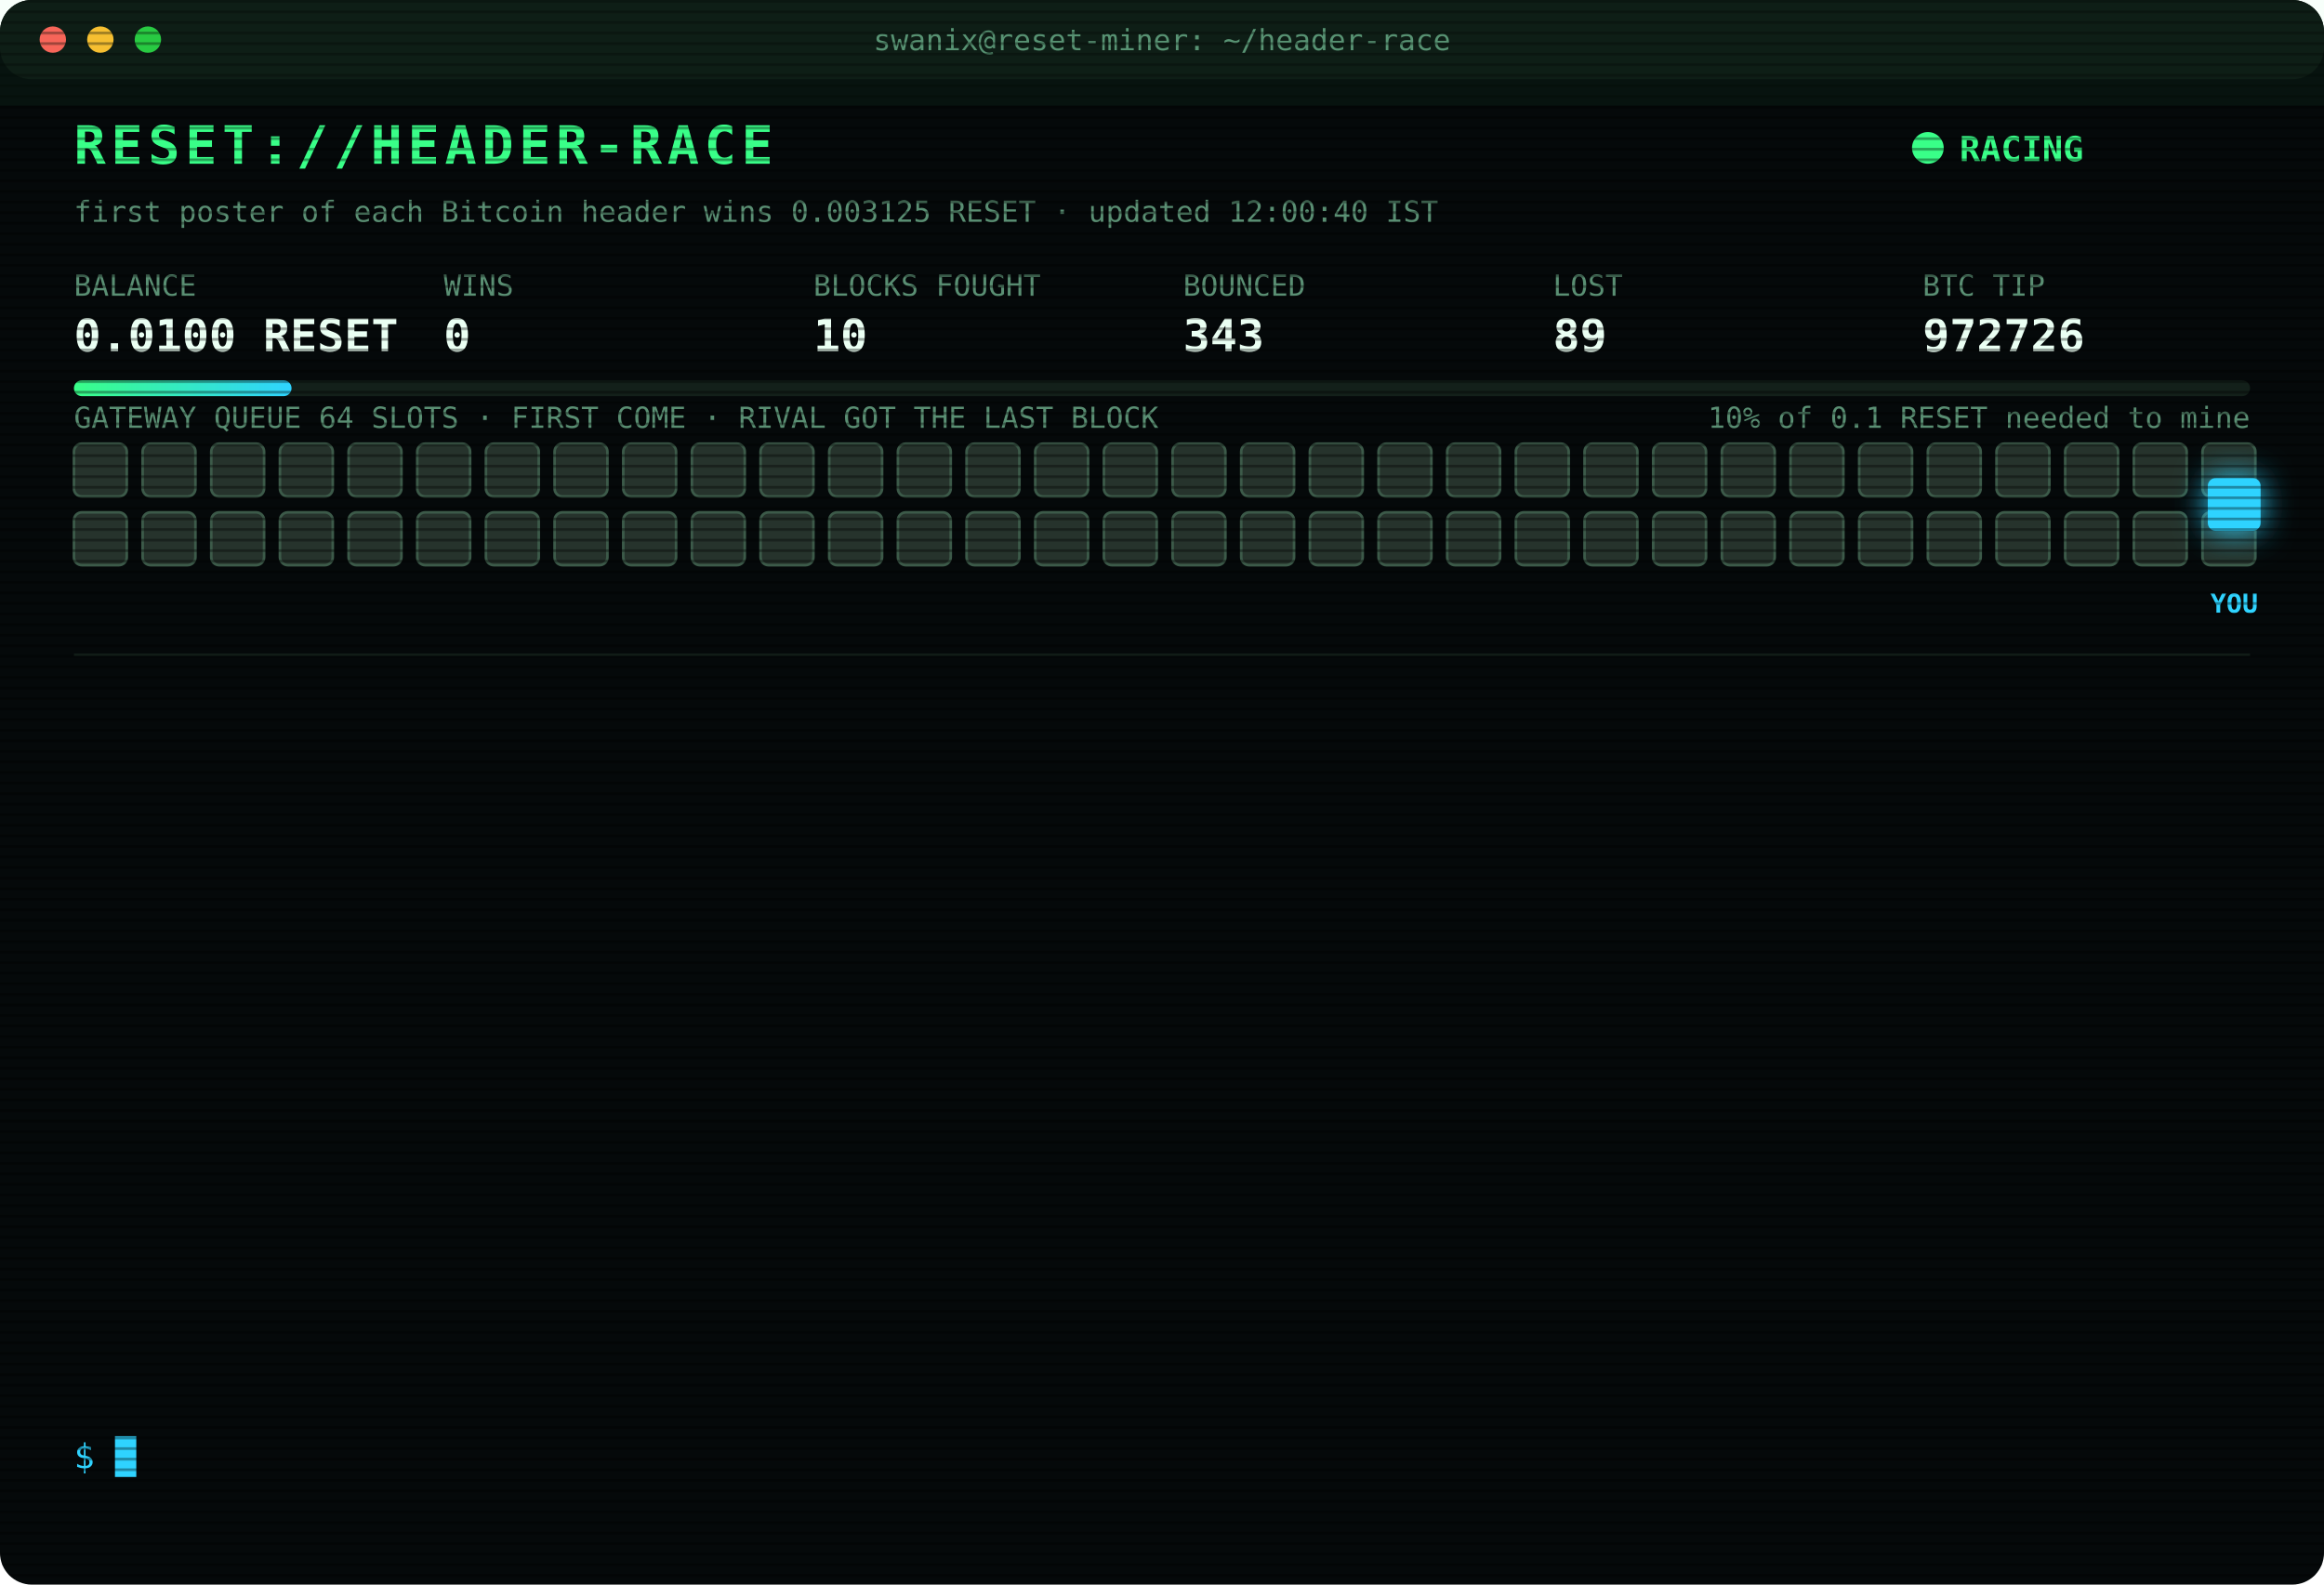
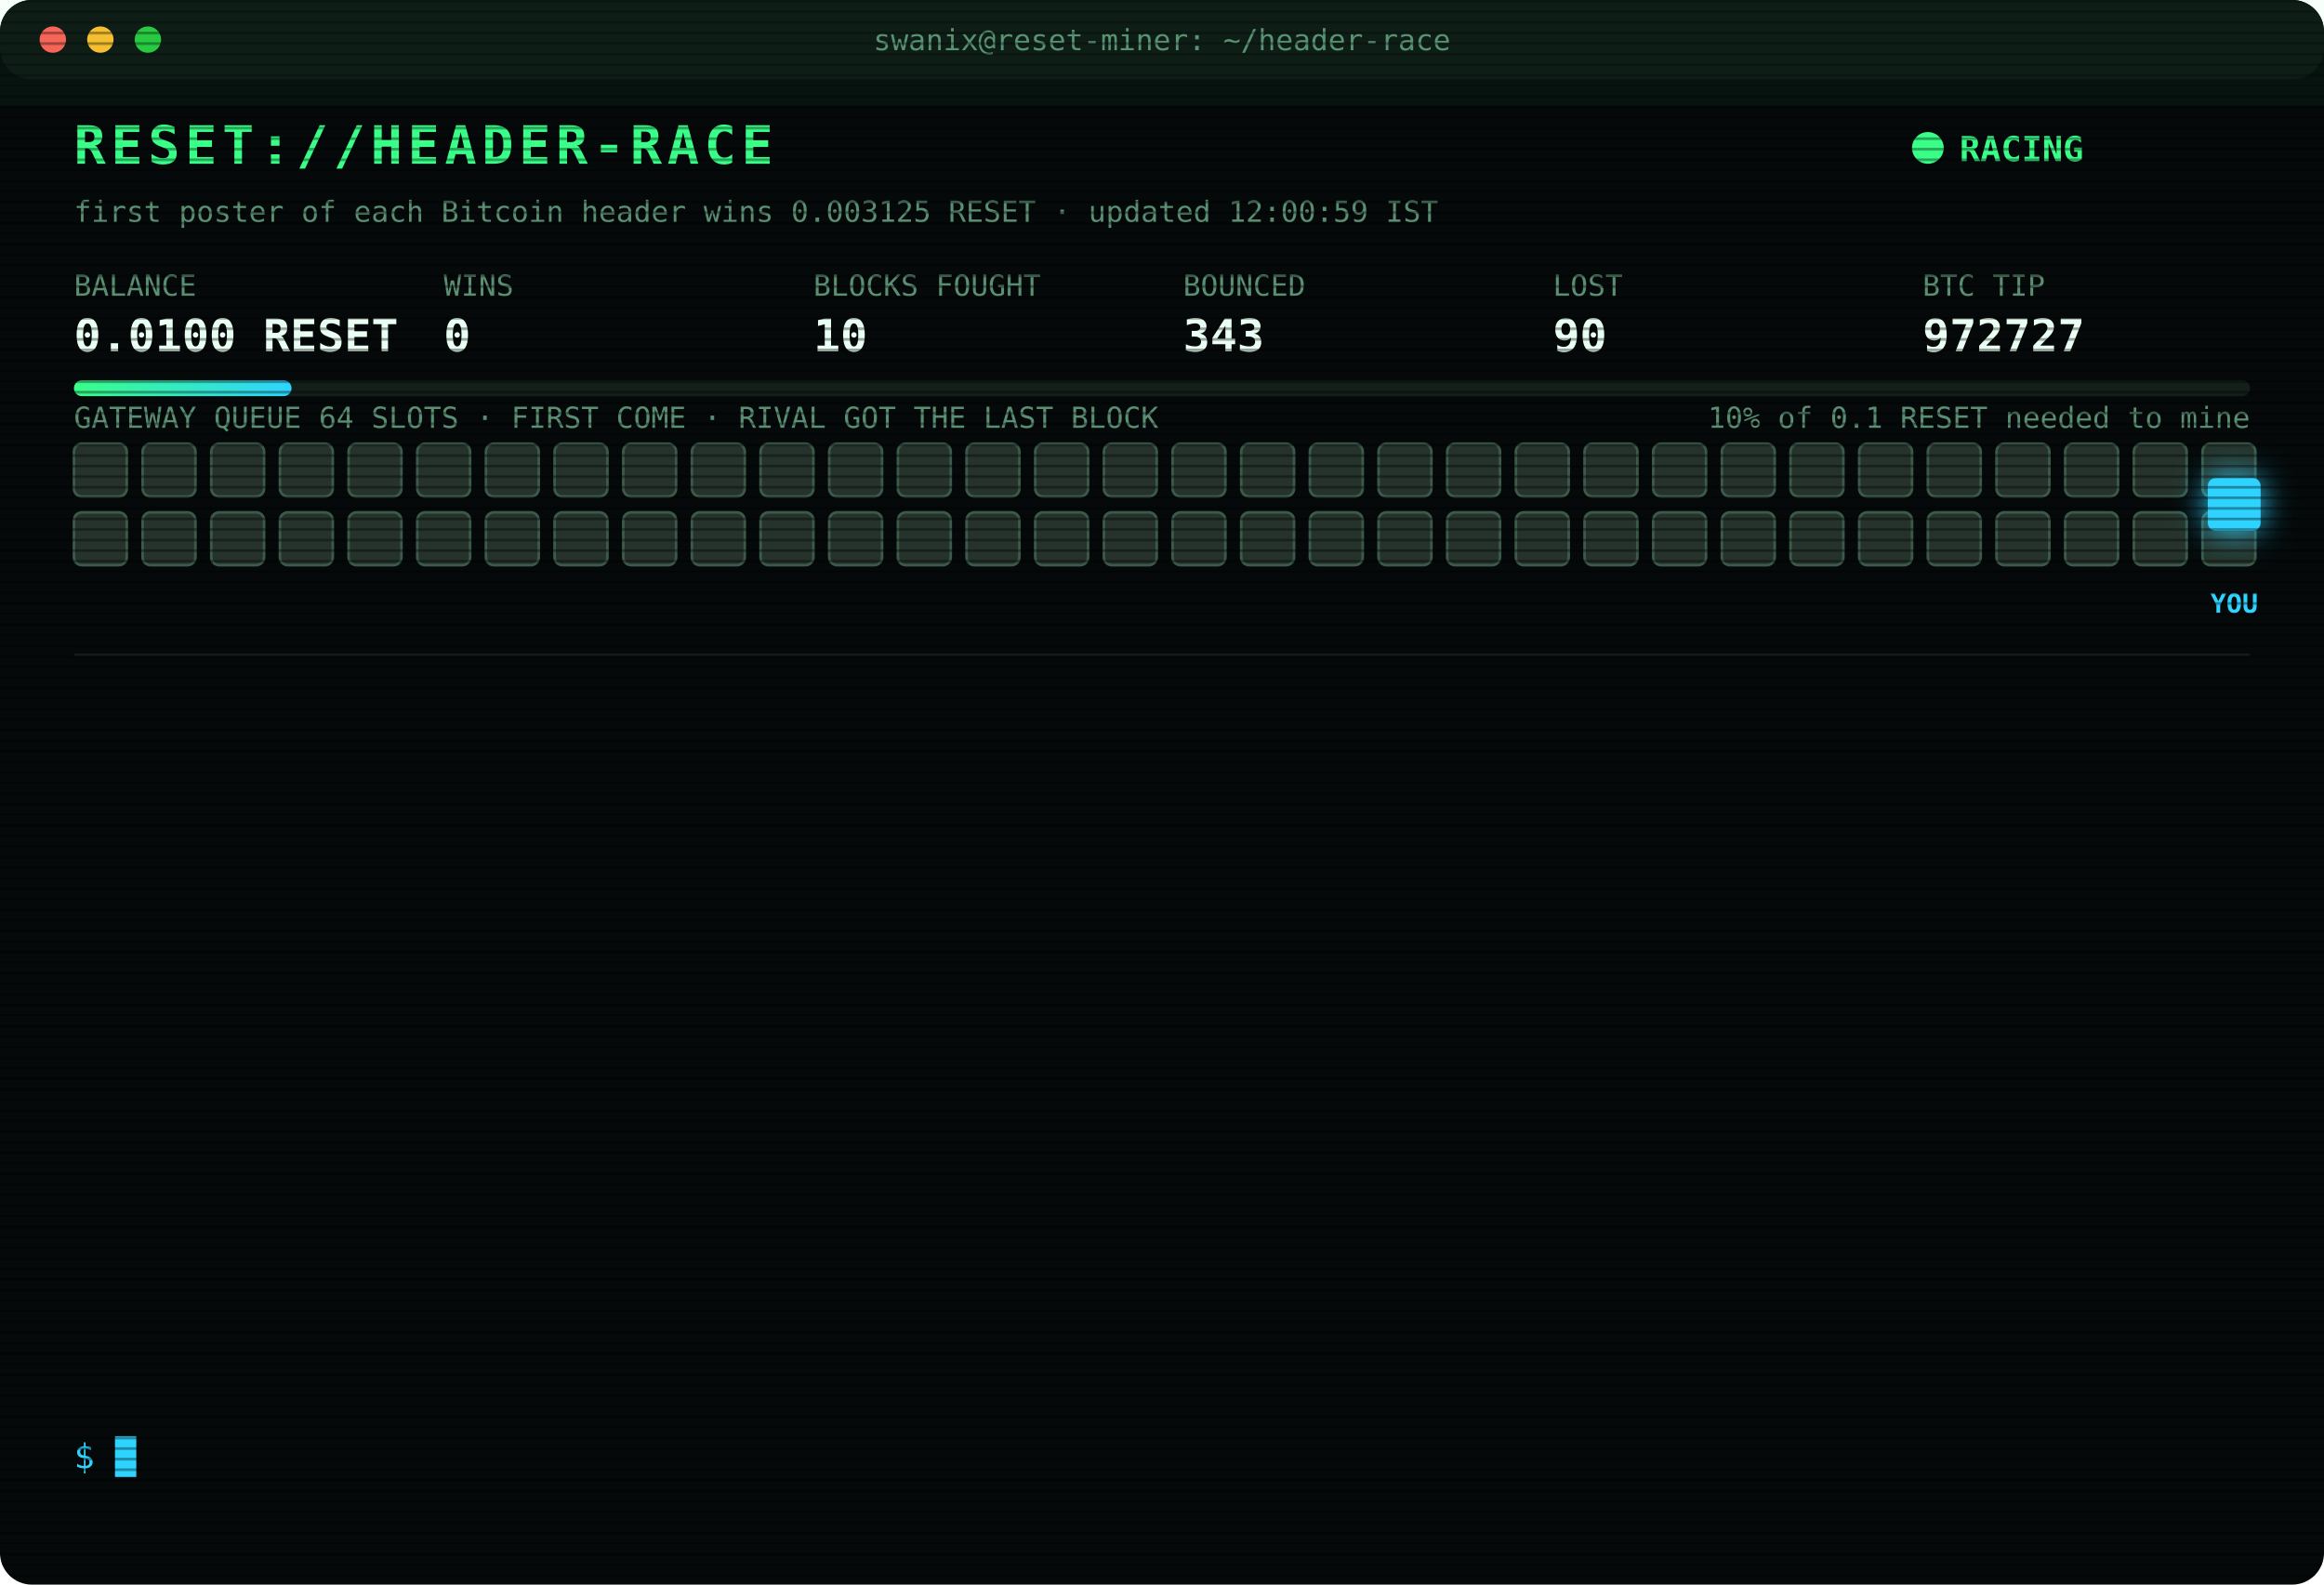
<svg xmlns="http://www.w3.org/2000/svg" width="880" height="600" viewBox="0 0 880 600" font-family="ui-monospace,SFMono-Regular,Menlo,Consolas,monospace">
  <style>
text{font-size:13px;fill:#7CFFB2}
.title{font-size:20px;font-weight:700;fill:#39FF88;letter-spacing:2px;animation:glitch 3s infinite steps(1)}
.sub{fill:#2fd3ff}.k{fill:#5a8f73;font-size:11px}.v{font-size:17px;font-weight:700;fill:#eafff3}
.ts{fill:#3f6b56}.boot{fill:#2fd3ff}.dim{fill:#5a8f73}.bad{fill:#ff4d6d}.warn{fill:#ffd23f}.mag{fill:#ff5cf0}.win{fill:#39FF88;font-weight:700}
.tag{font-size:10px;fill:#2fd3ff;font-weight:700}
.rival{fill:#26332c;stroke:#3c5a49;animation:jam 1.2s infinite alternate}
.idle{fill:#141c18;stroke:#22302a;animation:breathe 4s infinite}
.me{fill:#2fd3ff;filter:drop-shadow(0 0 6px #2fd3ff)}
.hover{animation:nudge 1.1s infinite ease-in-out}.bounce{animation:kick 1.4s infinite}
.ln{opacity:0;animation:in .4s forwards}
.cur{animation:blink 1s infinite steps(1)}
.scan{animation:scan 6s infinite linear}
.led{animation:blink 1.4s infinite}
@keyframes in{from{opacity:0;transform:translateX(-6px)}to{opacity:1;transform:none}}
@keyframes blink{50%{opacity:0}}
@keyframes jam{to{fill:#33463b}}
@keyframes breathe{50%{opacity:.4}}
@keyframes nudge{50%{transform:translateX(-10px)}}
@keyframes kick{0%,100%{transform:none}30%{transform:translateX(-14px)}55%{transform:translateX(10px) translateY(-6px)}}
@keyframes glitch{0%,92%{transform:none}93%{transform:translateX(2px);fill:#ff4d6d}95%{transform:translateX(-2px);fill:#2fd3ff}97%{transform:none}}
@keyframes scan{from{transform:translateY(-40px)}to{transform:translateY(600px)}}
</style>
  <defs>
    <pattern id="sl" width="4" height="4" patternUnits="userSpaceOnUse">
      <rect width="4" height="1" fill="#000" opacity=".35" />
    </pattern>
    <linearGradient id="bar">
      <stop offset="0" stop-color="#39FF88" />
      <stop offset="1" stop-color="#2fd3ff" />
    </linearGradient>
  </defs>
  <rect width="880" height="600" rx="12" fill="#05090a" />
  <rect width="880" height="30" rx="12" fill="#0d1512" />
  <circle cx="20" cy="15" r="5" fill="#ff5f57" />
  <circle cx="38" cy="15" r="5" fill="#febc2e" />
  <circle cx="56" cy="15" r="5" fill="#28c840" />
  <text x="440" y="19" text-anchor="middle" class="k">swanix@reset-miner: ~/header-race</text>
  <text x="28" y="62" class="title">RESET://HEADER-RACE</text>
  <circle class="led" cx="730" cy="56" r="6" fill="#39FF88" />
  <text x="742" y="61" class="win">RACING</text>
-   <text x="28" y="84" class="k">first poster of each Bitcoin header wins 0.003125 RESET · updated 12:00:40 IST</text>
+   <text x="28" y="84" class="k">first poster of each Bitcoin header wins 0.003125 RESET · updated 12:00:59 IST</text>
  <text x="28" y="112" class="k">BALANCE</text>
  <text x="28" y="133" class="v">0.0100 RESET</text>
  <text x="168" y="112" class="k">WINS</text>
  <text x="168" y="133" class="v">0</text>
  <text x="308" y="112" class="k">BLOCKS FOUGHT</text>
  <text x="308" y="133" class="v">10</text>
  <text x="448" y="112" class="k">BOUNCED</text>
  <text x="448" y="133" class="v">343</text>
  <text x="588" y="112" class="k">LOST</text>
-   <text x="588" y="133" class="v">89</text>
+   <text x="588" y="133" class="v">90</text>
  <text x="728" y="112" class="k">BTC TIP</text>
-   <text x="728" y="133" class="v">972726</text>
+   <text x="728" y="133" class="v">972727</text>
  <rect x="28" y="144" width="824" height="6" rx="3" fill="#13201a" />
  <rect x="28" y="144" width="82.4" height="6" rx="3" fill="url(#bar)" />
  <text x="852" y="162" text-anchor="end" class="k">10% of 0.1 RESET needed to mine</text>
  <text x="28" y="162" class="k">GATEWAY QUEUE 64 SLOTS · FIRST COME · RIVAL GOT THE LAST BLOCK</text>
  <rect class="rival" x="28" y="168" width="20" height="20" rx="3" style="animation-delay:0.00s" />
  <rect class="rival" x="54" y="168" width="20" height="20" rx="3" style="animation-delay:0.05s" />
  <rect class="rival" x="80" y="168" width="20" height="20" rx="3" style="animation-delay:0.10s" />
  <rect class="rival" x="106" y="168" width="20" height="20" rx="3" style="animation-delay:0.15s" />
  <rect class="rival" x="132" y="168" width="20" height="20" rx="3" style="animation-delay:0.20s" />
  <rect class="rival" x="158" y="168" width="20" height="20" rx="3" style="animation-delay:0.25s" />
  <rect class="rival" x="184" y="168" width="20" height="20" rx="3" style="animation-delay:0.30s" />
  <rect class="rival" x="210" y="168" width="20" height="20" rx="3" style="animation-delay:0.35s" />
  <rect class="rival" x="236" y="168" width="20" height="20" rx="3" style="animation-delay:0.40s" />
  <rect class="rival" x="262" y="168" width="20" height="20" rx="3" style="animation-delay:0.45s" />
  <rect class="rival" x="288" y="168" width="20" height="20" rx="3" style="animation-delay:0.50s" />
  <rect class="rival" x="314" y="168" width="20" height="20" rx="3" style="animation-delay:0.55s" />
  <rect class="rival" x="340" y="168" width="20" height="20" rx="3" style="animation-delay:0.60s" />
  <rect class="rival" x="366" y="168" width="20" height="20" rx="3" style="animation-delay:0.65s" />
  <rect class="rival" x="392" y="168" width="20" height="20" rx="3" style="animation-delay:0.70s" />
  <rect class="rival" x="418" y="168" width="20" height="20" rx="3" style="animation-delay:0.75s" />
  <rect class="rival" x="444" y="168" width="20" height="20" rx="3" style="animation-delay:0.80s" />
  <rect class="rival" x="470" y="168" width="20" height="20" rx="3" style="animation-delay:0.85s" />
  <rect class="rival" x="496" y="168" width="20" height="20" rx="3" style="animation-delay:0.90s" />
  <rect class="rival" x="522" y="168" width="20" height="20" rx="3" style="animation-delay:0.95s" />
  <rect class="rival" x="548" y="168" width="20" height="20" rx="3" style="animation-delay:1.00s" />
  <rect class="rival" x="574" y="168" width="20" height="20" rx="3" style="animation-delay:1.05s" />
  <rect class="rival" x="600" y="168" width="20" height="20" rx="3" style="animation-delay:1.10s" />
  <rect class="rival" x="626" y="168" width="20" height="20" rx="3" style="animation-delay:1.15s" />
  <rect class="rival" x="652" y="168" width="20" height="20" rx="3" style="animation-delay:1.20s" />
  <rect class="rival" x="678" y="168" width="20" height="20" rx="3" style="animation-delay:1.25s" />
  <rect class="rival" x="704" y="168" width="20" height="20" rx="3" style="animation-delay:1.30s" />
  <rect class="rival" x="730" y="168" width="20" height="20" rx="3" style="animation-delay:1.35s" />
  <rect class="rival" x="756" y="168" width="20" height="20" rx="3" style="animation-delay:1.40s" />
  <rect class="rival" x="782" y="168" width="20" height="20" rx="3" style="animation-delay:1.45s" />
  <rect class="rival" x="808" y="168" width="20" height="20" rx="3" style="animation-delay:1.50s" />
  <rect class="rival" x="834" y="168" width="20" height="20" rx="3" style="animation-delay:1.55s" />
  <rect class="rival" x="28" y="194" width="20" height="20" rx="3" style="animation-delay:1.60s" />
  <rect class="rival" x="54" y="194" width="20" height="20" rx="3" style="animation-delay:1.65s" />
  <rect class="rival" x="80" y="194" width="20" height="20" rx="3" style="animation-delay:1.70s" />
  <rect class="rival" x="106" y="194" width="20" height="20" rx="3" style="animation-delay:1.75s" />
  <rect class="rival" x="132" y="194" width="20" height="20" rx="3" style="animation-delay:1.80s" />
  <rect class="rival" x="158" y="194" width="20" height="20" rx="3" style="animation-delay:1.85s" />
  <rect class="rival" x="184" y="194" width="20" height="20" rx="3" style="animation-delay:1.90s" />
  <rect class="rival" x="210" y="194" width="20" height="20" rx="3" style="animation-delay:1.95s" />
  <rect class="rival" x="236" y="194" width="20" height="20" rx="3" style="animation-delay:2.00s" />
  <rect class="rival" x="262" y="194" width="20" height="20" rx="3" style="animation-delay:2.05s" />
  <rect class="rival" x="288" y="194" width="20" height="20" rx="3" style="animation-delay:2.10s" />
  <rect class="rival" x="314" y="194" width="20" height="20" rx="3" style="animation-delay:2.15s" />
  <rect class="rival" x="340" y="194" width="20" height="20" rx="3" style="animation-delay:2.20s" />
  <rect class="rival" x="366" y="194" width="20" height="20" rx="3" style="animation-delay:2.25s" />
  <rect class="rival" x="392" y="194" width="20" height="20" rx="3" style="animation-delay:2.30s" />
  <rect class="rival" x="418" y="194" width="20" height="20" rx="3" style="animation-delay:2.35s" />
  <rect class="rival" x="444" y="194" width="20" height="20" rx="3" style="animation-delay:2.40s" />
  <rect class="rival" x="470" y="194" width="20" height="20" rx="3" style="animation-delay:2.45s" />
  <rect class="rival" x="496" y="194" width="20" height="20" rx="3" style="animation-delay:2.50s" />
  <rect class="rival" x="522" y="194" width="20" height="20" rx="3" style="animation-delay:2.55s" />
  <rect class="rival" x="548" y="194" width="20" height="20" rx="3" style="animation-delay:2.60s" />
  <rect class="rival" x="574" y="194" width="20" height="20" rx="3" style="animation-delay:2.65s" />
  <rect class="rival" x="600" y="194" width="20" height="20" rx="3" style="animation-delay:2.70s" />
  <rect class="rival" x="626" y="194" width="20" height="20" rx="3" style="animation-delay:2.75s" />
  <rect class="rival" x="652" y="194" width="20" height="20" rx="3" style="animation-delay:2.80s" />
  <rect class="rival" x="678" y="194" width="20" height="20" rx="3" style="animation-delay:2.85s" />
  <rect class="rival" x="704" y="194" width="20" height="20" rx="3" style="animation-delay:2.90s" />
  <rect class="rival" x="730" y="194" width="20" height="20" rx="3" style="animation-delay:2.95s" />
  <rect class="rival" x="756" y="194" width="20" height="20" rx="3" style="animation-delay:3.00s" />
  <rect class="rival" x="782" y="194" width="20" height="20" rx="3" style="animation-delay:3.05s" />
  <rect class="rival" x="808" y="194" width="20" height="20" rx="3" style="animation-delay:3.10s" />
  <rect class="rival" x="834" y="194" width="20" height="20" rx="3" style="animation-delay:3.15s" />
  <g class="hover">
    <rect class="me" x="836" y="181" width="20" height="20" rx="3" />
    <text class="tag" x="846" y="232" text-anchor="middle">YOU</text>
  </g>
  <line x1="28" x2="852" y1="248" y2="248" stroke="#13201a" />
  <g class="ln" style="animation-delay:0.40s">
-     <text x="28" y="270" class="ts">10:24:36</text>
-     <text x="104" y="270" class="bad">[LOST] #972714 taken by a rival miner</text>
+     <text x="28" y="270" class="ts">10:46:37</text>
+     <text x="104" y="270" class="bad">[LOST] #972715 taken by a rival miner</text>
  </g>
  <g class="ln" style="animation-delay:0.65s">
-     <text x="28" y="292" class="ts">10:46:37</text>
-     <text x="104" y="292" class="bad">[LOST] #972715 taken by a rival miner</text>
+     <text x="28" y="292" class="ts">10:54:28</text>
+     <text x="104" y="292" class="bad">[LOST] #972716 taken by a rival miner</text>
  </g>
  <g class="ln" style="animation-delay:0.90s">
-     <text x="28" y="314" class="ts">10:54:28</text>
-     <text x="104" y="314" class="bad">[LOST] #972716 taken by a rival miner</text>
+     <text x="28" y="314" class="ts">10:54:38</text>
+     <text x="104" y="314" class="bad">[LOST] #972717 taken by a rival miner</text>
  </g>
  <g class="ln" style="animation-delay:1.15s">
-     <text x="28" y="336" class="ts">10:54:38</text>
-     <text x="104" y="336" class="bad">[LOST] #972717 taken by a rival miner</text>
+     <text x="28" y="336" class="ts">10:59:46</text>
+     <text x="104" y="336" class="bad">[LOST] #972718 taken by a rival miner</text>
  </g>
  <g class="ln" style="animation-delay:1.40s">
-     <text x="28" y="358" class="ts">10:59:46</text>
-     <text x="104" y="358" class="bad">[LOST] #972718 taken by a rival miner</text>
+     <text x="28" y="358" class="ts">11:08:35</text>
+     <text x="104" y="358" class="bad">[LOST] #972719 taken by a rival miner</text>
  </g>
  <g class="ln" style="animation-delay:1.65s">
-     <text x="28" y="380" class="ts">11:08:35</text>
-     <text x="104" y="380" class="bad">[LOST] #972719 taken by a rival miner</text>
+     <text x="28" y="380" class="ts">11:09:58</text>
+     <text x="104" y="380" class="bad">[LOST] #972720 taken by a rival miner</text>
  </g>
  <g class="ln" style="animation-delay:1.90s">
-     <text x="28" y="402" class="ts">11:09:58</text>
-     <text x="104" y="402" class="bad">[LOST] #972720 taken by a rival miner</text>
+     <text x="28" y="402" class="ts">11:13:05</text>
+     <text x="104" y="402" class="bad">[LOST] #972721 taken by a rival miner</text>
  </g>
  <g class="ln" style="animation-delay:2.15s">
-     <text x="28" y="424" class="ts">11:13:05</text>
-     <text x="104" y="424" class="bad">[LOST] #972721 taken by a rival miner</text>
+     <text x="28" y="424" class="ts">11:15:18</text>
+     <text x="104" y="424" class="bad">[LOST] #972722 taken by a rival miner</text>
  </g>
  <g class="ln" style="animation-delay:2.40s">
-     <text x="28" y="446" class="ts">11:15:18</text>
-     <text x="104" y="446" class="bad">[LOST] #972722 taken by a rival miner</text>
+     <text x="28" y="446" class="ts">11:18:29</text>
+     <text x="104" y="446" class="bad">[LOST] #972723 taken by a rival miner</text>
  </g>
  <g class="ln" style="animation-delay:2.65s">
-     <text x="28" y="468" class="ts">11:18:29</text>
-     <text x="104" y="468" class="bad">[LOST] #972723 taken by a rival miner</text>
+     <text x="28" y="468" class="ts">11:36:18</text>
+     <text x="104" y="468" class="bad">[LOST] #972724 taken by a rival miner</text>
  </g>
  <g class="ln" style="animation-delay:2.90s">
-     <text x="28" y="490" class="ts">11:36:18</text>
-     <text x="104" y="490" class="bad">[LOST] #972724 taken by a rival miner</text>
+     <text x="28" y="490" class="ts">11:37:59</text>
+     <text x="104" y="490" class="bad">[LOST] #972725 taken by a rival miner</text>
  </g>
  <g class="ln" style="animation-delay:3.15s">
-     <text x="28" y="512" class="ts">11:37:59</text>
-     <text x="104" y="512" class="bad">[LOST] #972725 taken by a rival miner</text>
+     <text x="28" y="512" class="ts">11:46:52</text>
+     <text x="104" y="512" class="bad">[LOST] #972726 taken by a rival miner</text>
  </g>
  <g class="ln" style="animation-delay:3.40s">
-     <text x="28" y="534" class="ts">11:46:52</text>
-     <text x="104" y="534" class="bad">[LOST] #972726 taken by a rival miner</text>
+     <text x="28" y="534" class="ts">12:00:59</text>
+     <text x="104" y="534" class="bad">[LOST] #972727 taken by a rival miner</text>
  </g>
  <text x="28" y="556" class="sub">$ <tspan class="cur">█</tspan>
  </text>
  <rect width="880" height="600" rx="12" fill="url(#sl)" pointer-events="none" />
  <rect class="scan" width="880" height="40" fill="#39FF88" opacity=".04" />
</svg>
